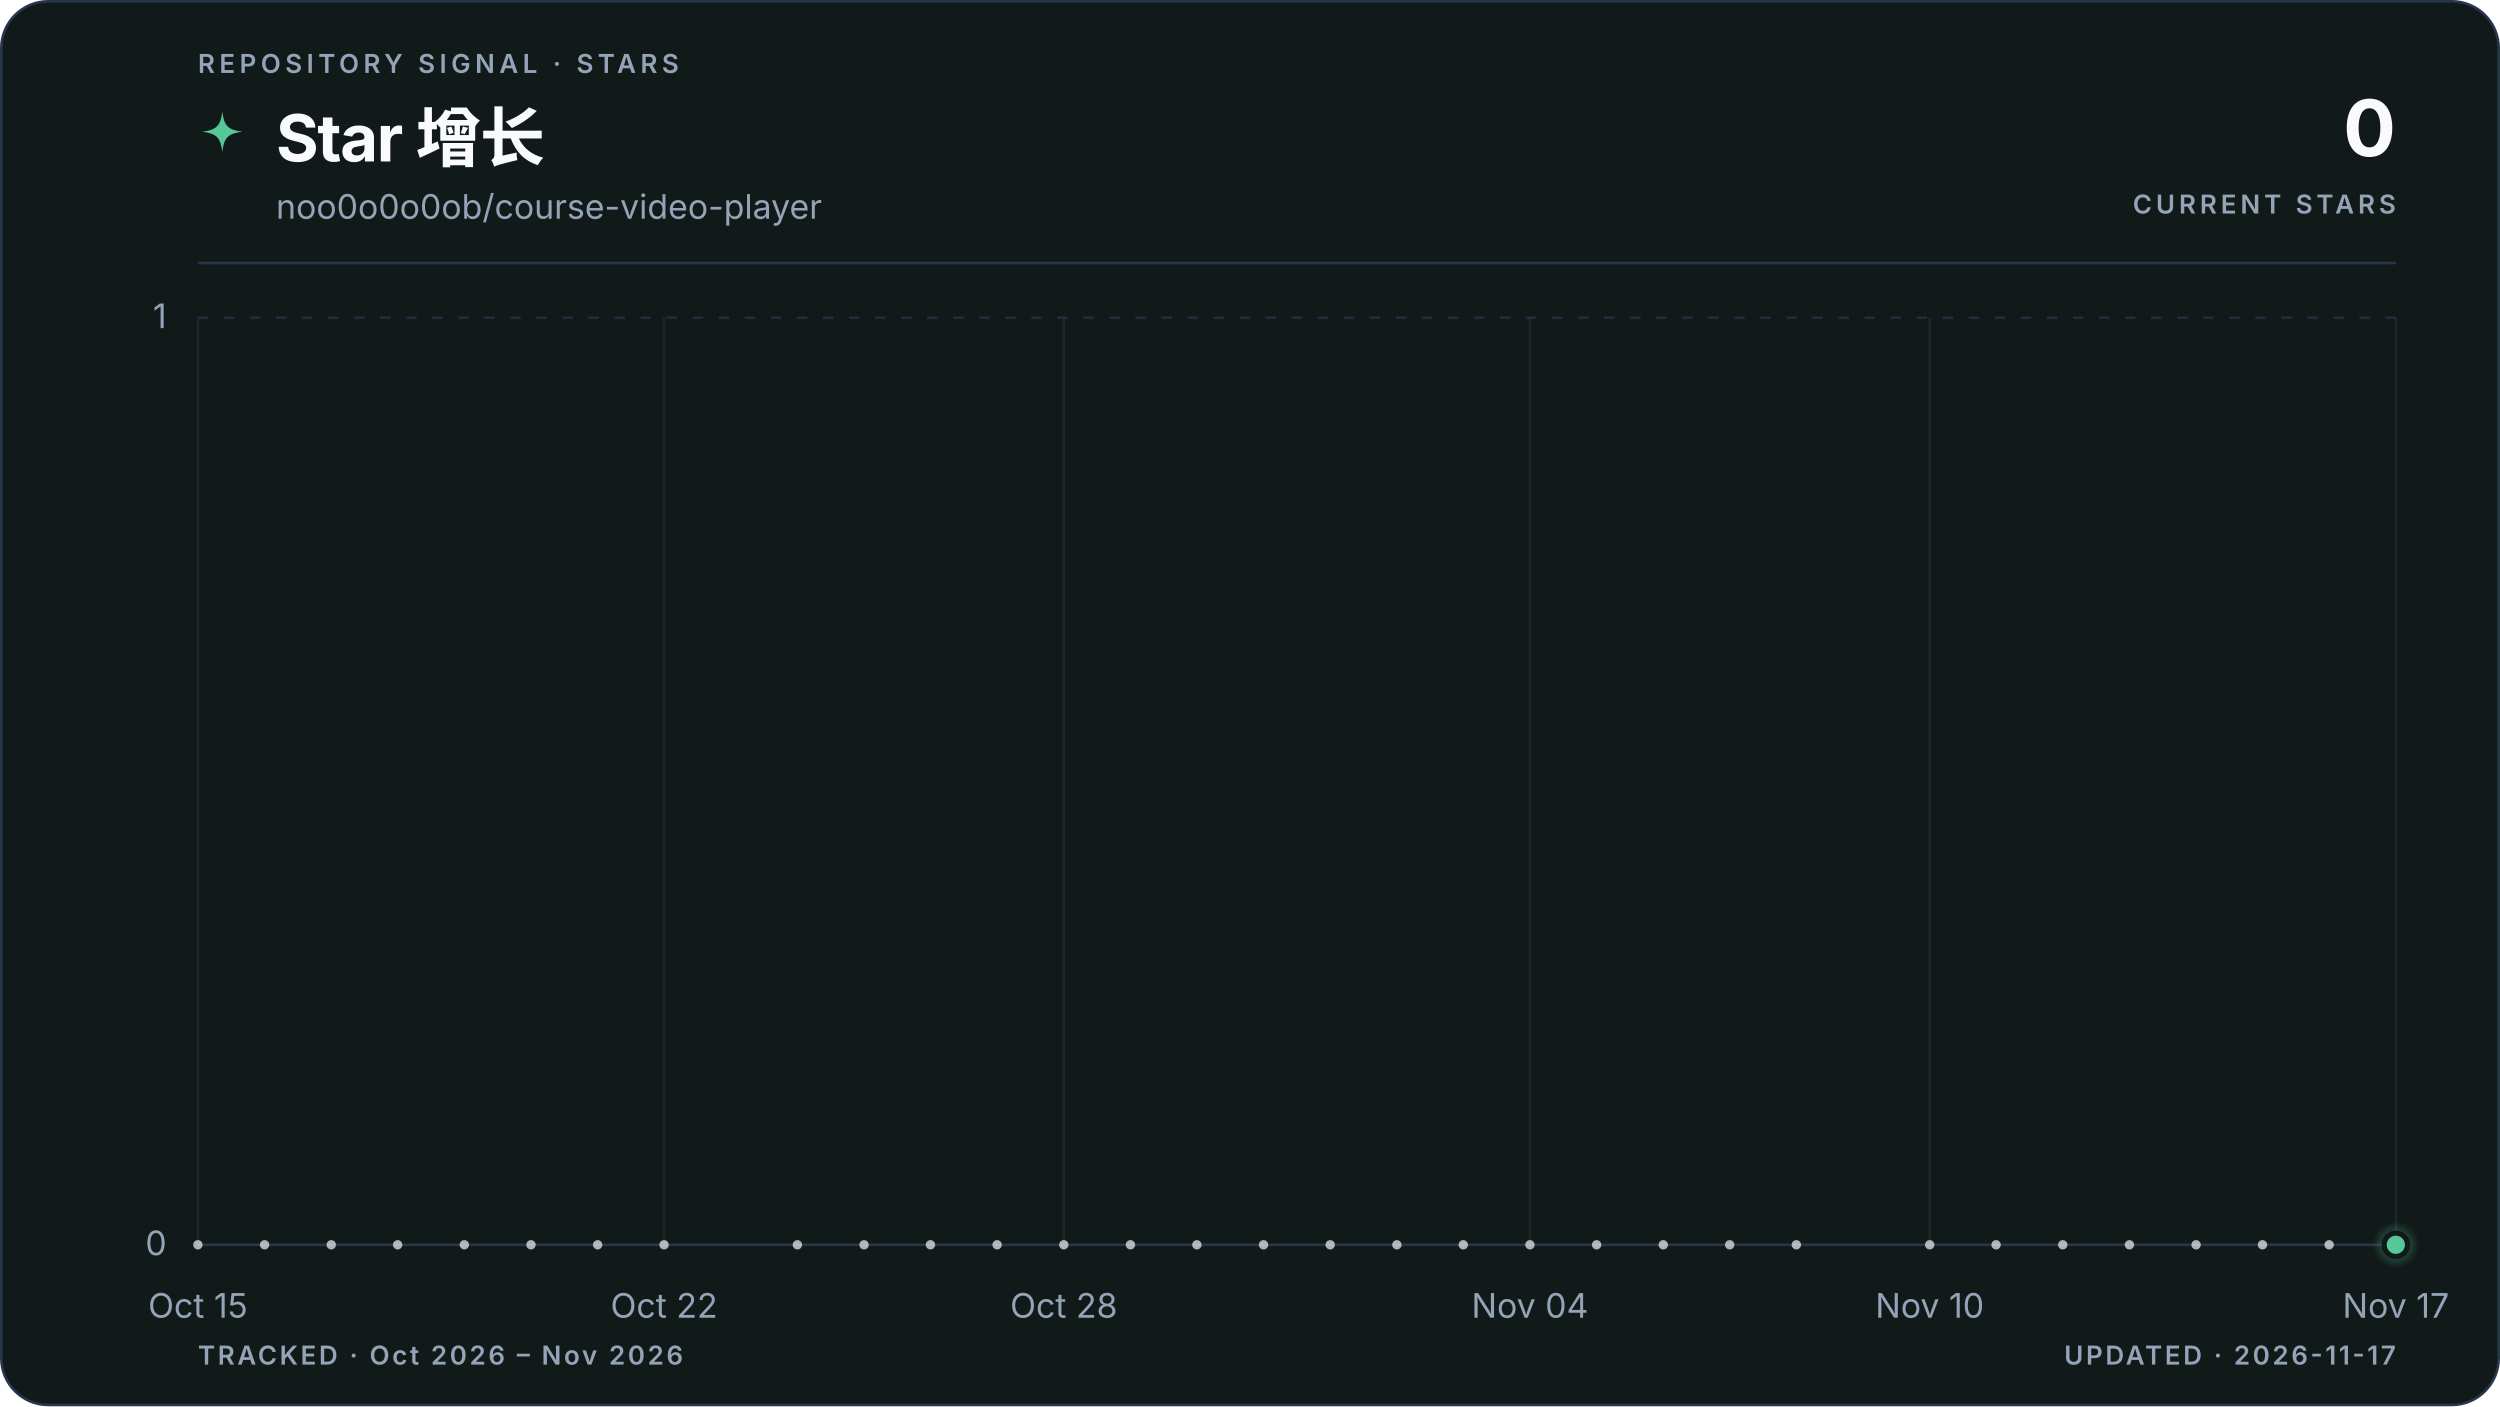
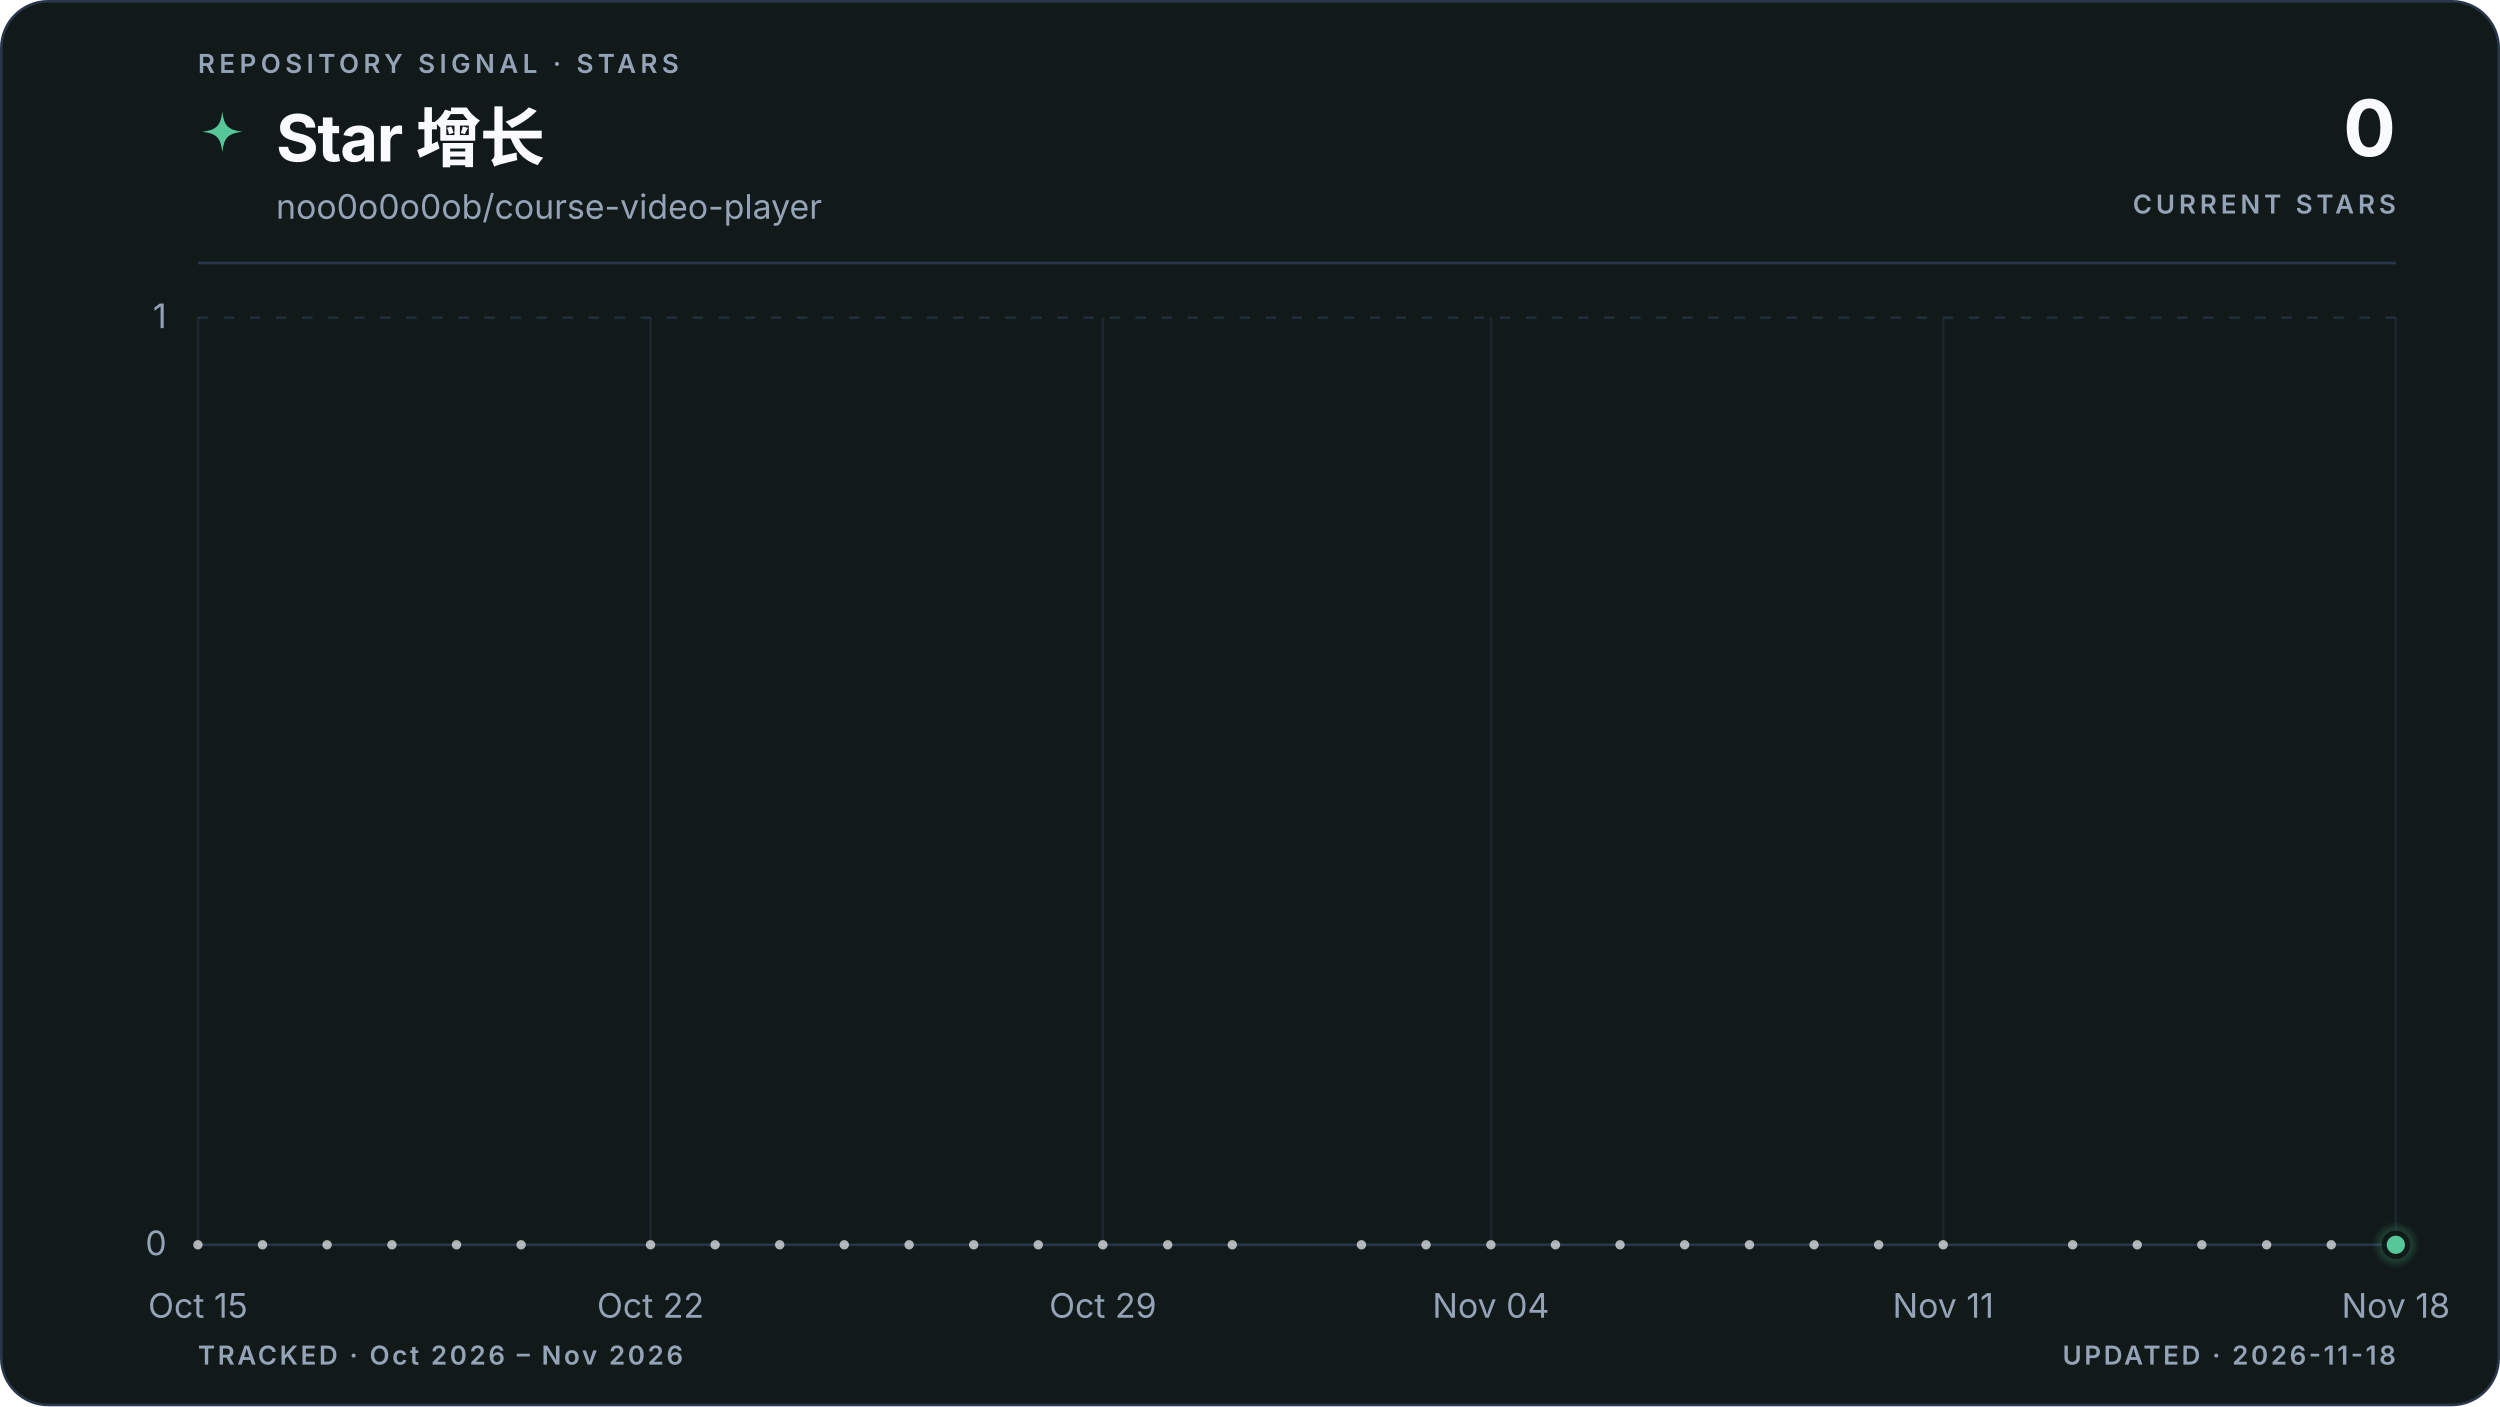
<svg xmlns="http://www.w3.org/2000/svg" viewBox="0 0 960 540" role="img" aria-labelledby="title description" data-style="gradient" data-variant="area" data-layout="editorial" data-animated="true">
  <defs>
    <linearGradient id="trend" x1="0" y1="0" x2="1" y2="0">
      <stop offset="0%" stop-color="#55c799" />
      <stop offset="100%" stop-color="#55c799" />
    </linearGradient>
    <linearGradient id="area" x1="0" y1="0" x2="0" y2="1">
      <stop offset="0%" stop-color="#55c799" stop-opacity="0.22" />
      <stop offset="55%" stop-color="#55c799" stop-opacity="0.06" />
      <stop offset="100%" stop-color="#55c799" stop-opacity="0" />
    </linearGradient>
    <radialGradient id="marker-halo" cx="50%" cy="50%" r="50%">
      <stop offset="0%" stop-color="#55c799" stop-opacity="0.55" />
      <stop offset="100%" stop-color="#55c799" stop-opacity="0" />
    </radialGradient>
  </defs>
  <style>
.trend-enter{transform-box:fill-box;transform-origin:center;animation:trend-enter 520ms cubic-bezier(0.16,1,0.3,1)}
.marker-enter{transform-box:fill-box;transform-origin:center;animation:marker-enter 320ms cubic-bezier(0.16,1,0.3,1) 200ms both}
.marker-pulse{transform-box:fill-box;transform-origin:center;animation:marker-pulse 2.6s ease-out infinite}
@keyframes trend-enter{from{opacity:.35;transform:translateY(10px)}to{opacity:1;transform:translateY(0)}}
@keyframes marker-enter{from{opacity:0;transform:scale(.4)}to{opacity:1;transform:scale(1)}}
@keyframes marker-pulse{0%{opacity:.5;transform:scale(.7)}70%,100%{opacity:0;transform:scale(2.1)}}
@media (prefers-reduced-motion:reduce){.trend-enter,.marker-enter,.marker-pulse{animation:none!important}}
@media (prefers-reduced-motion:reduce){.marker-pulse{opacity:0}}
</style>
  <rect x="0.5" y="0.5" width="959" height="539" fill="#111a19" stroke="#27364a" stroke-width="1" rx="18" />
  <text x="76" y="28" fill="#94a3b8" font-family="ui-sans-serif, system-ui, -apple-system, BlinkMacSystemFont, 'Segoe UI', sans-serif" font-size="10" font-weight="600" letter-spacing="1.7">REPOSITORY SIGNAL · STARS</text>
  <path d="M12 1c.8 7.1 2.9 9.2 10 10-7.1.8-9.2 2.9-10 10-.8-7.1-2.9-9.2-10-10 7.1-.8 9.2-2.9 10-10Z" transform="translate(76 42) scale(.78)" fill="url(#trend)" aria-hidden="true" />
  <text x="106" y="62" fill="#f8fafc" font-family="ui-sans-serif, system-ui, -apple-system, BlinkMacSystemFont, 'Segoe UI', sans-serif" font-size="25" font-weight="700" letter-spacing="-0.5">Star 增长</text>
  <text x="106" y="84" fill="#94a3b8" font-family="ui-sans-serif, system-ui, -apple-system, BlinkMacSystemFont, 'Segoe UI', sans-serif" font-size="13">noo0o0o0ob/course-video-player</text>
  <text x="920" y="60" fill="#f8fafc" font-family="ui-sans-serif, system-ui, -apple-system, BlinkMacSystemFont, 'Segoe UI', sans-serif" font-size="30" font-weight="700" letter-spacing="-0.6" text-anchor="end">0</text>
  <text x="920" y="82" fill="#94a3b8" font-family="ui-sans-serif, system-ui, -apple-system, BlinkMacSystemFont, 'Segoe UI', sans-serif" font-size="10" font-weight="600" letter-spacing="1.5" text-anchor="end">CURRENT STARS</text>
  <line x1="76" y1="101" x2="920" y2="101" stroke="#27364a" stroke-width="1" />
  <line x1="76" y1="478.0" x2="920" y2="478.0" stroke="#27364a" stroke-width="1" stroke-dasharray="0" opacity="1" />
  <text x="64" y="482.0" fill="#94a3b8" font-family="ui-sans-serif, system-ui, -apple-system, BlinkMacSystemFont, 'Segoe UI', sans-serif" font-size="13" text-anchor="end">0</text>
  <line x1="76" y1="122.0" x2="920" y2="122.0" stroke="#27364a" stroke-width="1" stroke-dasharray="4 6" opacity="0.7" />
  <text x="64" y="126.0" fill="#94a3b8" font-family="ui-sans-serif, system-ui, -apple-system, BlinkMacSystemFont, 'Segoe UI', sans-serif" font-size="13" text-anchor="end">1</text>
  <line x1="76.0" y1="122" x2="76.0" y2="478" stroke="#27364a" stroke-width="1" opacity="0.45" />
  <text x="76.0" y="506" fill="#94a3b8" font-family="ui-sans-serif, system-ui, -apple-system, BlinkMacSystemFont, 'Segoe UI', sans-serif" font-size="13" text-anchor="middle">Oct 15</text>
-   <line x1="255.0" y1="122" x2="255.0" y2="478" stroke="#27364a" stroke-width="1" opacity="0.45" />
-   <text x="255.0" y="506" fill="#94a3b8" font-family="ui-sans-serif, system-ui, -apple-system, BlinkMacSystemFont, 'Segoe UI', sans-serif" font-size="13" text-anchor="middle">Oct 22</text>
-   <line x1="408.5" y1="122" x2="408.5" y2="478" stroke="#27364a" stroke-width="1" opacity="0.45" />
-   <text x="408.5" y="506" fill="#94a3b8" font-family="ui-sans-serif, system-ui, -apple-system, BlinkMacSystemFont, 'Segoe UI', sans-serif" font-size="13" text-anchor="middle">Oct 28</text>
-   <line x1="587.5" y1="122" x2="587.5" y2="478" stroke="#27364a" stroke-width="1" opacity="0.45" />
-   <text x="587.5" y="506" fill="#94a3b8" font-family="ui-sans-serif, system-ui, -apple-system, BlinkMacSystemFont, 'Segoe UI', sans-serif" font-size="13" text-anchor="middle">Nov 04</text>
-   <line x1="741.0" y1="122" x2="741.0" y2="478" stroke="#27364a" stroke-width="1" opacity="0.45" />
-   <text x="741.0" y="506" fill="#94a3b8" font-family="ui-sans-serif, system-ui, -apple-system, BlinkMacSystemFont, 'Segoe UI', sans-serif" font-size="13" text-anchor="middle">Nov 10</text>
+   <line x1="249.8" y1="122" x2="249.8" y2="478" stroke="#27364a" stroke-width="1" opacity="0.45" />
+   <text x="249.8" y="506" fill="#94a3b8" font-family="ui-sans-serif, system-ui, -apple-system, BlinkMacSystemFont, 'Segoe UI', sans-serif" font-size="13" text-anchor="middle">Oct 22</text>
+   <line x1="423.5" y1="122" x2="423.5" y2="478" stroke="#27364a" stroke-width="1" opacity="0.45" />
+   <text x="423.5" y="506" fill="#94a3b8" font-family="ui-sans-serif, system-ui, -apple-system, BlinkMacSystemFont, 'Segoe UI', sans-serif" font-size="13" text-anchor="middle">Oct 29</text>
+   <line x1="572.5" y1="122" x2="572.5" y2="478" stroke="#27364a" stroke-width="1" opacity="0.45" />
+   <text x="572.5" y="506" fill="#94a3b8" font-family="ui-sans-serif, system-ui, -apple-system, BlinkMacSystemFont, 'Segoe UI', sans-serif" font-size="13" text-anchor="middle">Nov 04</text>
+   <line x1="746.2" y1="122" x2="746.2" y2="478" stroke="#27364a" stroke-width="1" opacity="0.45" />
+   <text x="746.2" y="506" fill="#94a3b8" font-family="ui-sans-serif, system-ui, -apple-system, BlinkMacSystemFont, 'Segoe UI', sans-serif" font-size="13" text-anchor="middle">Nov 11</text>
  <line x1="920.0" y1="122" x2="920.0" y2="478" stroke="#27364a" stroke-width="1" opacity="0.45" />
-   <text x="920.0" y="506" fill="#94a3b8" font-family="ui-sans-serif, system-ui, -apple-system, BlinkMacSystemFont, 'Segoe UI', sans-serif" font-size="13" text-anchor="middle">Nov 17</text>
+   <text x="920.0" y="506" fill="#94a3b8" font-family="ui-sans-serif, system-ui, -apple-system, BlinkMacSystemFont, 'Segoe UI', sans-serif" font-size="13" text-anchor="middle">Nov 18</text>
  <g class="trend-enter">
-     <path d="M 76.0 478.0 C 84.5 478.0, 93.1 478.0, 101.6 478.0 C 110.1 478.0, 118.6 478.0, 127.2 478.0 C 135.7 478.0, 144.2 478.0, 152.7 478.0 C 161.3 478.0, 169.8 478.0, 178.3 478.0 C 186.8 478.0, 195.4 478.0, 203.9 478.0 C 212.4 478.0, 220.9 478.0, 229.5 478.0 C 238.0 478.0, 246.5 478.0, 255.0 478.0 C 263.6 478.0, 272.1 478.0, 280.6 478.0 C 289.1 478.0, 297.7 478.0, 306.2 478.0 C 314.7 478.0, 323.2 478.0, 331.8 478.0 C 340.3 478.0, 348.8 478.0, 357.3 478.0 C 365.9 478.0, 374.4 478.0, 382.9 478.0 C 391.4 478.0, 400.0 478.0, 408.5 478.0 C 417.0 478.0, 425.5 478.0, 434.1 478.0 C 442.6 478.0, 451.1 478.0, 459.6 478.0 C 468.2 478.0, 476.7 478.0, 485.2 478.0 C 493.7 478.0, 502.3 478.0, 510.8 478.0 C 519.3 478.0, 527.8 478.0, 536.4 478.0 C 544.9 478.0, 553.4 478.0, 561.9 478.0 C 570.5 478.0, 579.0 478.0, 587.5 478.0 C 596.0 478.0, 604.6 478.0, 613.1 478.0 C 621.6 478.0, 630.1 478.0, 638.7 478.0 C 647.2 478.0, 655.7 478.0, 664.2 478.0 C 672.8 478.0, 681.3 478.0, 689.8 478.0 C 698.3 478.0, 706.9 478.0, 715.4 478.0 C 723.9 478.0, 732.4 478.0, 741.0 478.0 C 749.5 478.0, 758.0 478.0, 766.5 478.0 C 775.1 478.0, 783.6 478.0, 792.1 478.0 C 800.6 478.0, 809.2 478.0, 817.7 478.0 C 826.2 478.0, 834.7 478.0, 843.3 478.0 C 851.8 478.0, 860.3 478.0, 868.8 478.0 C 877.4 478.0, 885.9 478.0, 894.4 478.0 C 902.9 478.0, 911.5 478.0, 920.0 478.0 L 920.0 478.0 L 76.0 478.0 Z" fill="url(#area)" />
-     <path d="M 76.0 478.0 C 84.5 478.0, 93.1 478.0, 101.6 478.0 C 110.1 478.0, 118.6 478.0, 127.2 478.0 C 135.7 478.0, 144.2 478.0, 152.7 478.0 C 161.3 478.0, 169.8 478.0, 178.3 478.0 C 186.8 478.0, 195.4 478.0, 203.9 478.0 C 212.4 478.0, 220.9 478.0, 229.5 478.0 C 238.0 478.0, 246.5 478.0, 255.0 478.0 C 263.6 478.0, 272.1 478.0, 280.6 478.0 C 289.1 478.0, 297.7 478.0, 306.2 478.0 C 314.7 478.0, 323.2 478.0, 331.8 478.0 C 340.3 478.0, 348.8 478.0, 357.3 478.0 C 365.9 478.0, 374.4 478.0, 382.9 478.0 C 391.4 478.0, 400.0 478.0, 408.5 478.0 C 417.0 478.0, 425.5 478.0, 434.1 478.0 C 442.6 478.0, 451.1 478.0, 459.6 478.0 C 468.2 478.0, 476.7 478.0, 485.2 478.0 C 493.7 478.0, 502.3 478.0, 510.8 478.0 C 519.3 478.0, 527.8 478.0, 536.4 478.0 C 544.9 478.0, 553.4 478.0, 561.9 478.0 C 570.5 478.0, 579.0 478.0, 587.5 478.0 C 596.0 478.0, 604.6 478.0, 613.1 478.0 C 621.6 478.0, 630.1 478.0, 638.7 478.0 C 647.2 478.0, 655.7 478.0, 664.2 478.0 C 672.8 478.0, 681.3 478.0, 689.8 478.0 C 698.3 478.0, 706.9 478.0, 715.4 478.0 C 723.9 478.0, 732.4 478.0, 741.0 478.0 C 749.5 478.0, 758.0 478.0, 766.5 478.0 C 775.1 478.0, 783.6 478.0, 792.1 478.0 C 800.6 478.0, 809.2 478.0, 817.7 478.0 C 826.2 478.0, 834.7 478.0, 843.3 478.0 C 851.8 478.0, 860.3 478.0, 868.8 478.0 C 877.4 478.0, 885.9 478.0, 894.4 478.0 C 902.9 478.0, 911.5 478.0, 920.0 478.0" fill="none" stroke="url(#trend)" stroke-width="3" stroke-linecap="round" stroke-linejoin="round" />
+     <path d="M 76.0 478.0 C 84.3 478.0, 92.5 478.0, 100.8 478.0 C 109.1 478.0, 117.4 478.0, 125.6 478.0 C 133.9 478.0, 142.2 478.0, 150.5 478.0 C 158.7 478.0, 167.0 478.0, 175.3 478.0 C 183.6 478.0, 191.8 478.0, 200.1 478.0 C 208.4 478.0, 216.7 478.0, 224.9 478.0 C 233.2 478.0, 241.5 478.0, 249.8 478.0 C 258.0 478.0, 266.3 478.0, 274.6 478.0 C 282.9 478.0, 291.1 478.0, 299.4 478.0 C 307.7 478.0, 316.0 478.0, 324.2 478.0 C 332.5 478.0, 340.8 478.0, 349.1 478.0 C 357.3 478.0, 365.6 478.0, 373.9 478.0 C 382.2 478.0, 390.4 478.0, 398.7 478.0 C 407.0 478.0, 415.3 478.0, 423.5 478.0 C 431.8 478.0, 440.1 478.0, 448.4 478.0 C 456.6 478.0, 464.9 478.0, 473.2 478.0 C 481.5 478.0, 489.7 478.0, 498.0 478.0 C 506.3 478.0, 514.5 478.0, 522.8 478.0 C 531.1 478.0, 539.4 478.0, 547.6 478.0 C 555.9 478.0, 564.2 478.0, 572.5 478.0 C 580.7 478.0, 589.0 478.0, 597.3 478.0 C 605.6 478.0, 613.8 478.0, 622.1 478.0 C 630.4 478.0, 638.7 478.0, 646.9 478.0 C 655.2 478.0, 663.5 478.0, 671.8 478.0 C 680.0 478.0, 688.3 478.0, 696.6 478.0 C 704.9 478.0, 713.1 478.0, 721.4 478.0 C 729.7 478.0, 738.0 478.0, 746.2 478.0 C 754.5 478.0, 762.8 478.0, 771.1 478.0 C 779.3 478.0, 787.6 478.0, 795.9 478.0 C 804.2 478.0, 812.4 478.0, 820.7 478.0 C 829.0 478.0, 837.3 478.0, 845.5 478.0 C 853.8 478.0, 862.1 478.0, 870.4 478.0 C 878.6 478.0, 886.9 478.0, 895.2 478.0 C 903.5 478.0, 911.7 478.0, 920.0 478.0 L 920.0 478.0 L 76.0 478.0 Z" fill="url(#area)" />
+     <path d="M 76.0 478.0 C 84.3 478.0, 92.5 478.0, 100.8 478.0 C 109.1 478.0, 117.4 478.0, 125.6 478.0 C 133.9 478.0, 142.2 478.0, 150.5 478.0 C 158.7 478.0, 167.0 478.0, 175.3 478.0 C 183.6 478.0, 191.8 478.0, 200.1 478.0 C 208.4 478.0, 216.7 478.0, 224.9 478.0 C 233.2 478.0, 241.5 478.0, 249.8 478.0 C 258.0 478.0, 266.3 478.0, 274.6 478.0 C 282.9 478.0, 291.1 478.0, 299.4 478.0 C 307.7 478.0, 316.0 478.0, 324.2 478.0 C 332.5 478.0, 340.8 478.0, 349.1 478.0 C 357.3 478.0, 365.6 478.0, 373.9 478.0 C 382.2 478.0, 390.4 478.0, 398.7 478.0 C 407.0 478.0, 415.3 478.0, 423.5 478.0 C 431.8 478.0, 440.1 478.0, 448.4 478.0 C 456.6 478.0, 464.9 478.0, 473.2 478.0 C 481.5 478.0, 489.7 478.0, 498.0 478.0 C 506.3 478.0, 514.5 478.0, 522.8 478.0 C 531.1 478.0, 539.4 478.0, 547.6 478.0 C 555.9 478.0, 564.2 478.0, 572.5 478.0 C 580.7 478.0, 589.0 478.0, 597.3 478.0 C 605.6 478.0, 613.8 478.0, 622.1 478.0 C 630.4 478.0, 638.7 478.0, 646.9 478.0 C 655.2 478.0, 663.5 478.0, 671.8 478.0 C 680.0 478.0, 688.3 478.0, 696.6 478.0 C 704.9 478.0, 713.1 478.0, 721.4 478.0 C 729.7 478.0, 738.0 478.0, 746.2 478.0 C 754.5 478.0, 762.8 478.0, 771.1 478.0 C 779.3 478.0, 787.6 478.0, 795.9 478.0 C 804.2 478.0, 812.4 478.0, 820.7 478.0 C 829.0 478.0, 837.3 478.0, 845.5 478.0 C 853.8 478.0, 862.1 478.0, 870.4 478.0 C 878.6 478.0, 886.9 478.0, 895.2 478.0 C 903.5 478.0, 911.7 478.0, 920.0 478.0" fill="none" stroke="url(#trend)" stroke-width="3" stroke-linecap="round" stroke-linejoin="round" />
    <g data-point-count="31" fill="#f8fafc" opacity="0.68">
      <circle cx="76.0" cy="478.0" r="1.8" />
-       <circle cx="101.6" cy="478.0" r="1.8" />
-       <circle cx="127.2" cy="478.0" r="1.8" />
-       <circle cx="152.7" cy="478.0" r="1.8" />
-       <circle cx="178.3" cy="478.0" r="1.8" />
-       <circle cx="203.9" cy="478.0" r="1.8" />
-       <circle cx="229.5" cy="478.0" r="1.8" />
-       <circle cx="255.0" cy="478.0" r="1.8" />
-       <circle cx="306.2" cy="478.0" r="1.8" />
-       <circle cx="331.8" cy="478.0" r="1.8" />
-       <circle cx="357.3" cy="478.0" r="1.8" />
-       <circle cx="382.9" cy="478.0" r="1.8" />
-       <circle cx="408.5" cy="478.0" r="1.8" />
-       <circle cx="434.1" cy="478.0" r="1.8" />
-       <circle cx="459.6" cy="478.0" r="1.8" />
-       <circle cx="485.2" cy="478.0" r="1.8" />
-       <circle cx="510.8" cy="478.0" r="1.8" />
-       <circle cx="536.4" cy="478.0" r="1.8" />
-       <circle cx="561.9" cy="478.0" r="1.8" />
-       <circle cx="587.5" cy="478.0" r="1.8" />
-       <circle cx="613.1" cy="478.0" r="1.8" />
-       <circle cx="638.7" cy="478.0" r="1.8" />
-       <circle cx="664.2" cy="478.0" r="1.8" />
-       <circle cx="689.8" cy="478.0" r="1.8" />
-       <circle cx="741.0" cy="478.0" r="1.8" />
-       <circle cx="766.5" cy="478.0" r="1.8" />
-       <circle cx="792.1" cy="478.0" r="1.8" />
-       <circle cx="817.7" cy="478.0" r="1.8" />
-       <circle cx="843.3" cy="478.0" r="1.8" />
-       <circle cx="868.8" cy="478.0" r="1.8" />
-       <circle cx="894.4" cy="478.0" r="1.8" />
+       <circle cx="100.8" cy="478.0" r="1.8" />
+       <circle cx="125.6" cy="478.0" r="1.8" />
+       <circle cx="150.5" cy="478.0" r="1.8" />
+       <circle cx="175.3" cy="478.0" r="1.8" />
+       <circle cx="200.1" cy="478.0" r="1.8" />
+       <circle cx="249.8" cy="478.0" r="1.8" />
+       <circle cx="274.6" cy="478.0" r="1.8" />
+       <circle cx="299.4" cy="478.0" r="1.8" />
+       <circle cx="324.2" cy="478.0" r="1.8" />
+       <circle cx="349.1" cy="478.0" r="1.8" />
+       <circle cx="373.9" cy="478.0" r="1.8" />
+       <circle cx="398.7" cy="478.0" r="1.8" />
+       <circle cx="423.5" cy="478.0" r="1.8" />
+       <circle cx="448.4" cy="478.0" r="1.8" />
+       <circle cx="473.2" cy="478.0" r="1.8" />
+       <circle cx="522.8" cy="478.0" r="1.8" />
+       <circle cx="547.6" cy="478.0" r="1.8" />
+       <circle cx="572.5" cy="478.0" r="1.8" />
+       <circle cx="597.3" cy="478.0" r="1.8" />
+       <circle cx="622.1" cy="478.0" r="1.8" />
+       <circle cx="646.9" cy="478.0" r="1.8" />
+       <circle cx="671.8" cy="478.0" r="1.8" />
+       <circle cx="696.6" cy="478.0" r="1.8" />
+       <circle cx="721.4" cy="478.0" r="1.8" />
+       <circle cx="746.2" cy="478.0" r="1.8" />
+       <circle cx="795.9" cy="478.0" r="1.8" />
+       <circle cx="820.7" cy="478.0" r="1.8" />
+       <circle cx="845.5" cy="478.0" r="1.8" />
+       <circle cx="870.4" cy="478.0" r="1.8" />
+       <circle cx="895.2" cy="478.0" r="1.8" />
    </g>
  </g>
  <g class="marker-enter">
    <circle class="marker-pulse" cx="920.0" cy="478.0" r="9" fill="url(#marker-halo)" />
    <circle cx="920.0" cy="478.0" r="4.5" fill="#55c799" stroke="#111a19" stroke-width="2" />
  </g>
  <text x="76" y="524" fill="#94a3b8" font-family="ui-sans-serif, system-ui, -apple-system, BlinkMacSystemFont, 'Segoe UI', sans-serif" font-size="10" font-weight="600" letter-spacing="1">TRACKED · Oct 2026 – Nov 2026</text>
-   <text x="920" y="524" fill="#94a3b8" font-family="ui-sans-serif, system-ui, -apple-system, BlinkMacSystemFont, 'Segoe UI', sans-serif" font-size="10" font-weight="600" letter-spacing="1" text-anchor="end">UPDATED · 2026-11-17</text>
+   <text x="920" y="524" fill="#94a3b8" font-family="ui-sans-serif, system-ui, -apple-system, BlinkMacSystemFont, 'Segoe UI', sans-serif" font-size="10" font-weight="600" letter-spacing="1" text-anchor="end">UPDATED · 2026-11-18</text>
</svg>
